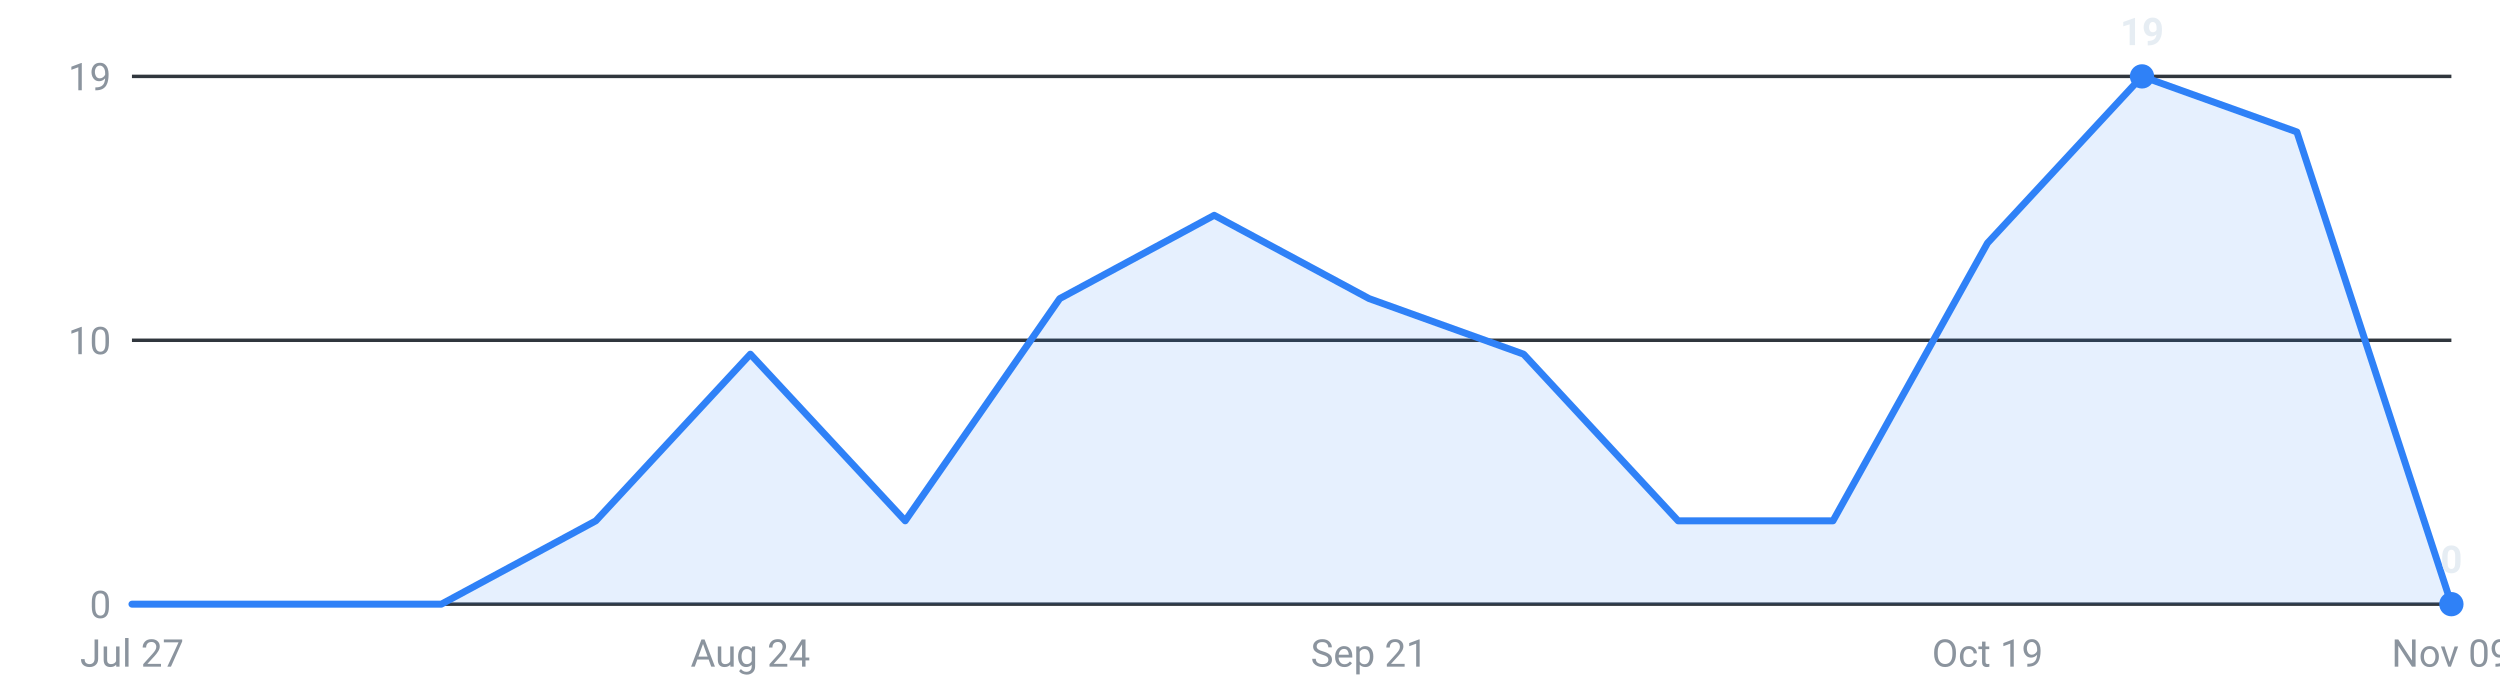
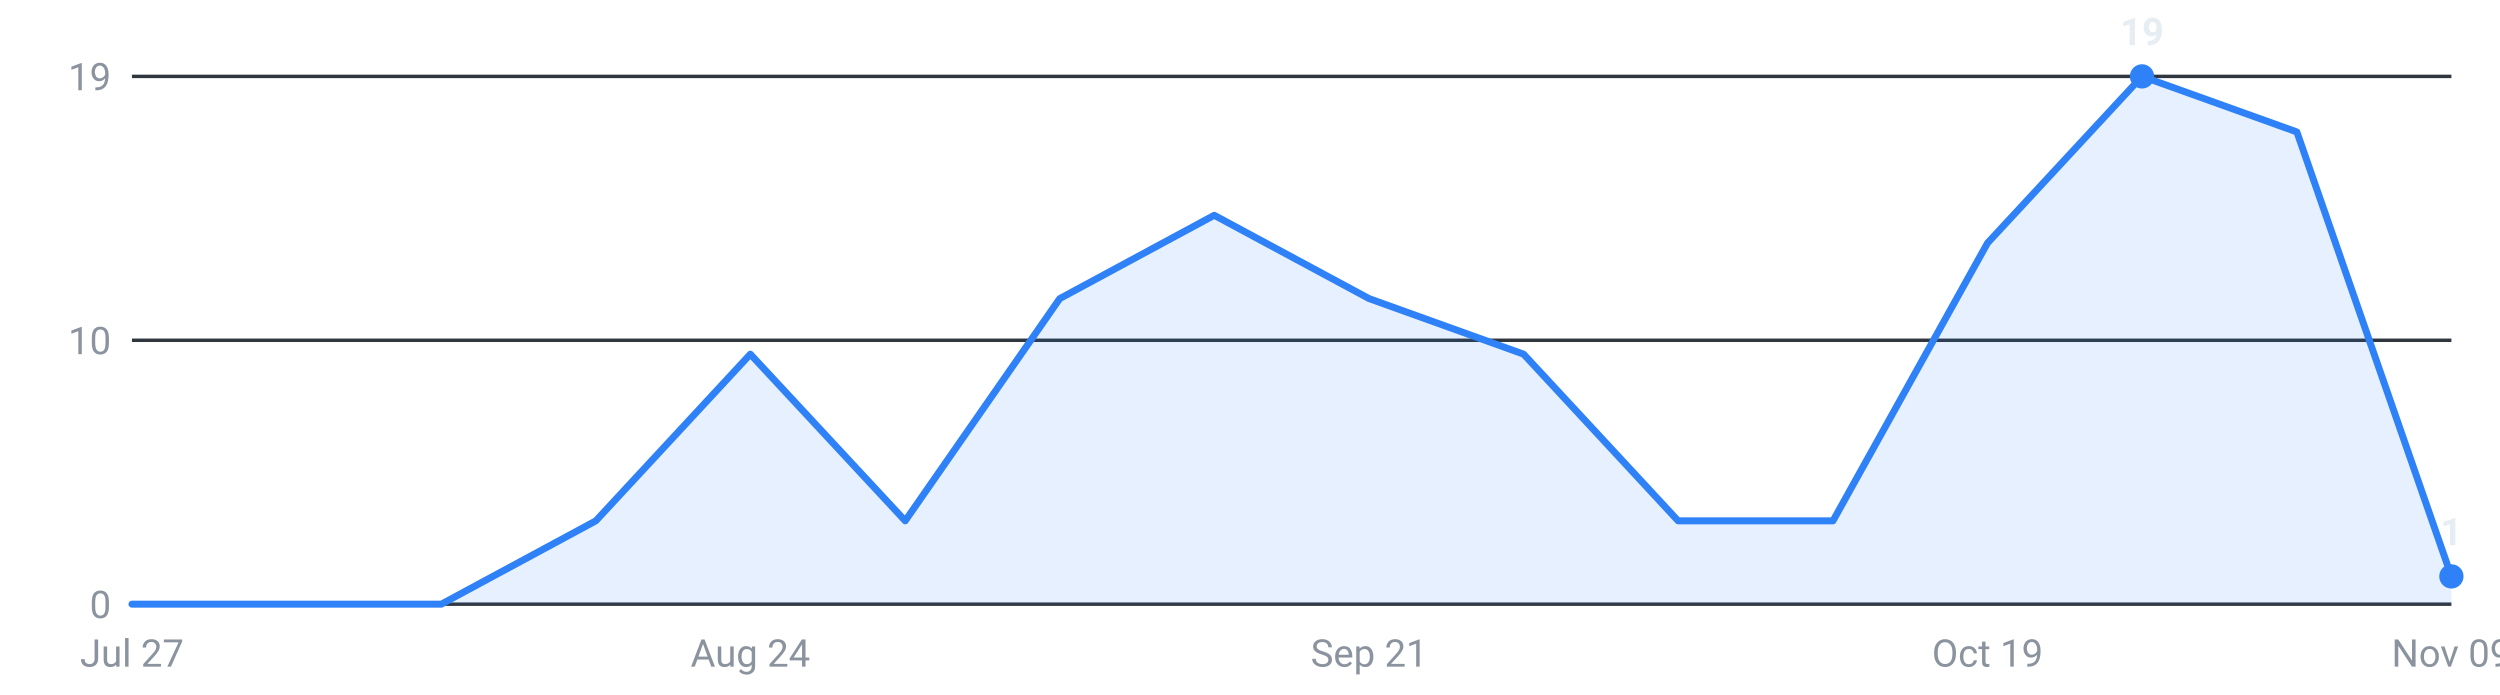
<svg xmlns="http://www.w3.org/2000/svg" viewBox="0 0 720 200" width="720" height="200" role="img" aria-label="Internships posted per week, last 16 weeks">
  <g font-family="-apple-system,Segoe UI,Roboto,sans-serif" font-size="11">
    <line x1="38" y1="174.0" x2="706" y2="174.0" stroke="#30363d" stroke-width="1" />
    <text x="32" y="178.0" text-anchor="end" fill="#8b949e">0</text>
    <line x1="38" y1="98.0" x2="706" y2="98.0" stroke="#30363d" stroke-width="1" />
    <text x="32" y="102.0" text-anchor="end" fill="#8b949e">10</text>
    <line x1="38" y1="22.0" x2="706" y2="22.0" stroke="#30363d" stroke-width="1" />
    <text x="32" y="26.0" text-anchor="end" fill="#8b949e">19</text>
-     <path d="M38.0,174 L38.0,174.0 L82.5,174.0 L127.1,174.0 L171.6,150.0 L216.1,102.0 L260.7,150.0 L305.2,86.0 L349.7,62.0 L394.3,86.0 L438.8,102.0 L483.3,150.0 L527.9,150.0 L572.4,70.0 L616.9,22.0 L661.5,38.0 L706.0,174.0 L706.0,174 Z" fill="#2f81f7" fill-opacity="0.12" />
-     <polyline points="38.0,174.0 82.5,174.0 127.1,174.0 171.6,150.0 216.1,102.0 260.7,150.0 305.2,86.0 349.7,62.0 394.3,86.0 438.8,102.0 483.3,150.0 527.9,150.0 572.4,70.0 616.9,22.0 661.5,38.0 706.0,174.0" fill="none" stroke="#2f81f7" stroke-width="2" stroke-linejoin="round" stroke-linecap="round" />
+     <path d="M38.0,174 L38.0,174.0 L82.5,174.0 L127.1,174.0 L171.6,150.0 L216.1,102.0 L260.7,150.0 L305.2,86.0 L349.7,62.0 L394.3,86.0 L438.8,102.0 L483.3,150.0 L527.9,150.0 L572.4,70.0 L616.9,22.0 L661.5,38.0 L706.0,166.0 L706.0,174 Z" fill="#2f81f7" fill-opacity="0.12" />
+     <polyline points="38.0,174.0 82.5,174.0 127.1,174.0 171.6,150.0 216.1,102.0 260.7,150.0 305.2,86.0 349.7,62.0 394.3,86.0 438.8,102.0 483.3,150.0 527.9,150.0 572.4,70.0 616.9,22.0 661.5,38.0 706.0,166.0" fill="none" stroke="#2f81f7" stroke-width="2" stroke-linejoin="round" stroke-linecap="round" />
    <circle cx="616.9" cy="22.0" r="3.5" fill="#2f81f7" />
    <text x="616.9" y="13.0" text-anchor="middle" fill="#e6edf3" font-weight="600">19</text>
-     <circle cx="706.0" cy="174.0" r="3.5" fill="#2f81f7" />
-     <text x="706.0" y="165.0" text-anchor="middle" fill="#e6edf3" font-weight="600">0</text>
+     <circle cx="706.0" cy="166.0" r="3.5" fill="#2f81f7" />
+     <text x="706.0" y="157.0" text-anchor="middle" fill="#e6edf3" font-weight="600">1</text>
    <text x="38.0" y="192" text-anchor="middle" fill="#8b949e">Jul 27</text>
    <text x="216.1" y="192" text-anchor="middle" fill="#8b949e">Aug 24</text>
    <text x="394.3" y="192" text-anchor="middle" fill="#8b949e">Sep 21</text>
    <text x="572.4" y="192" text-anchor="middle" fill="#8b949e">Oct 19</text>
    <text x="706.0" y="192" text-anchor="middle" fill="#8b949e">Nov 09</text>
  </g>
</svg>
